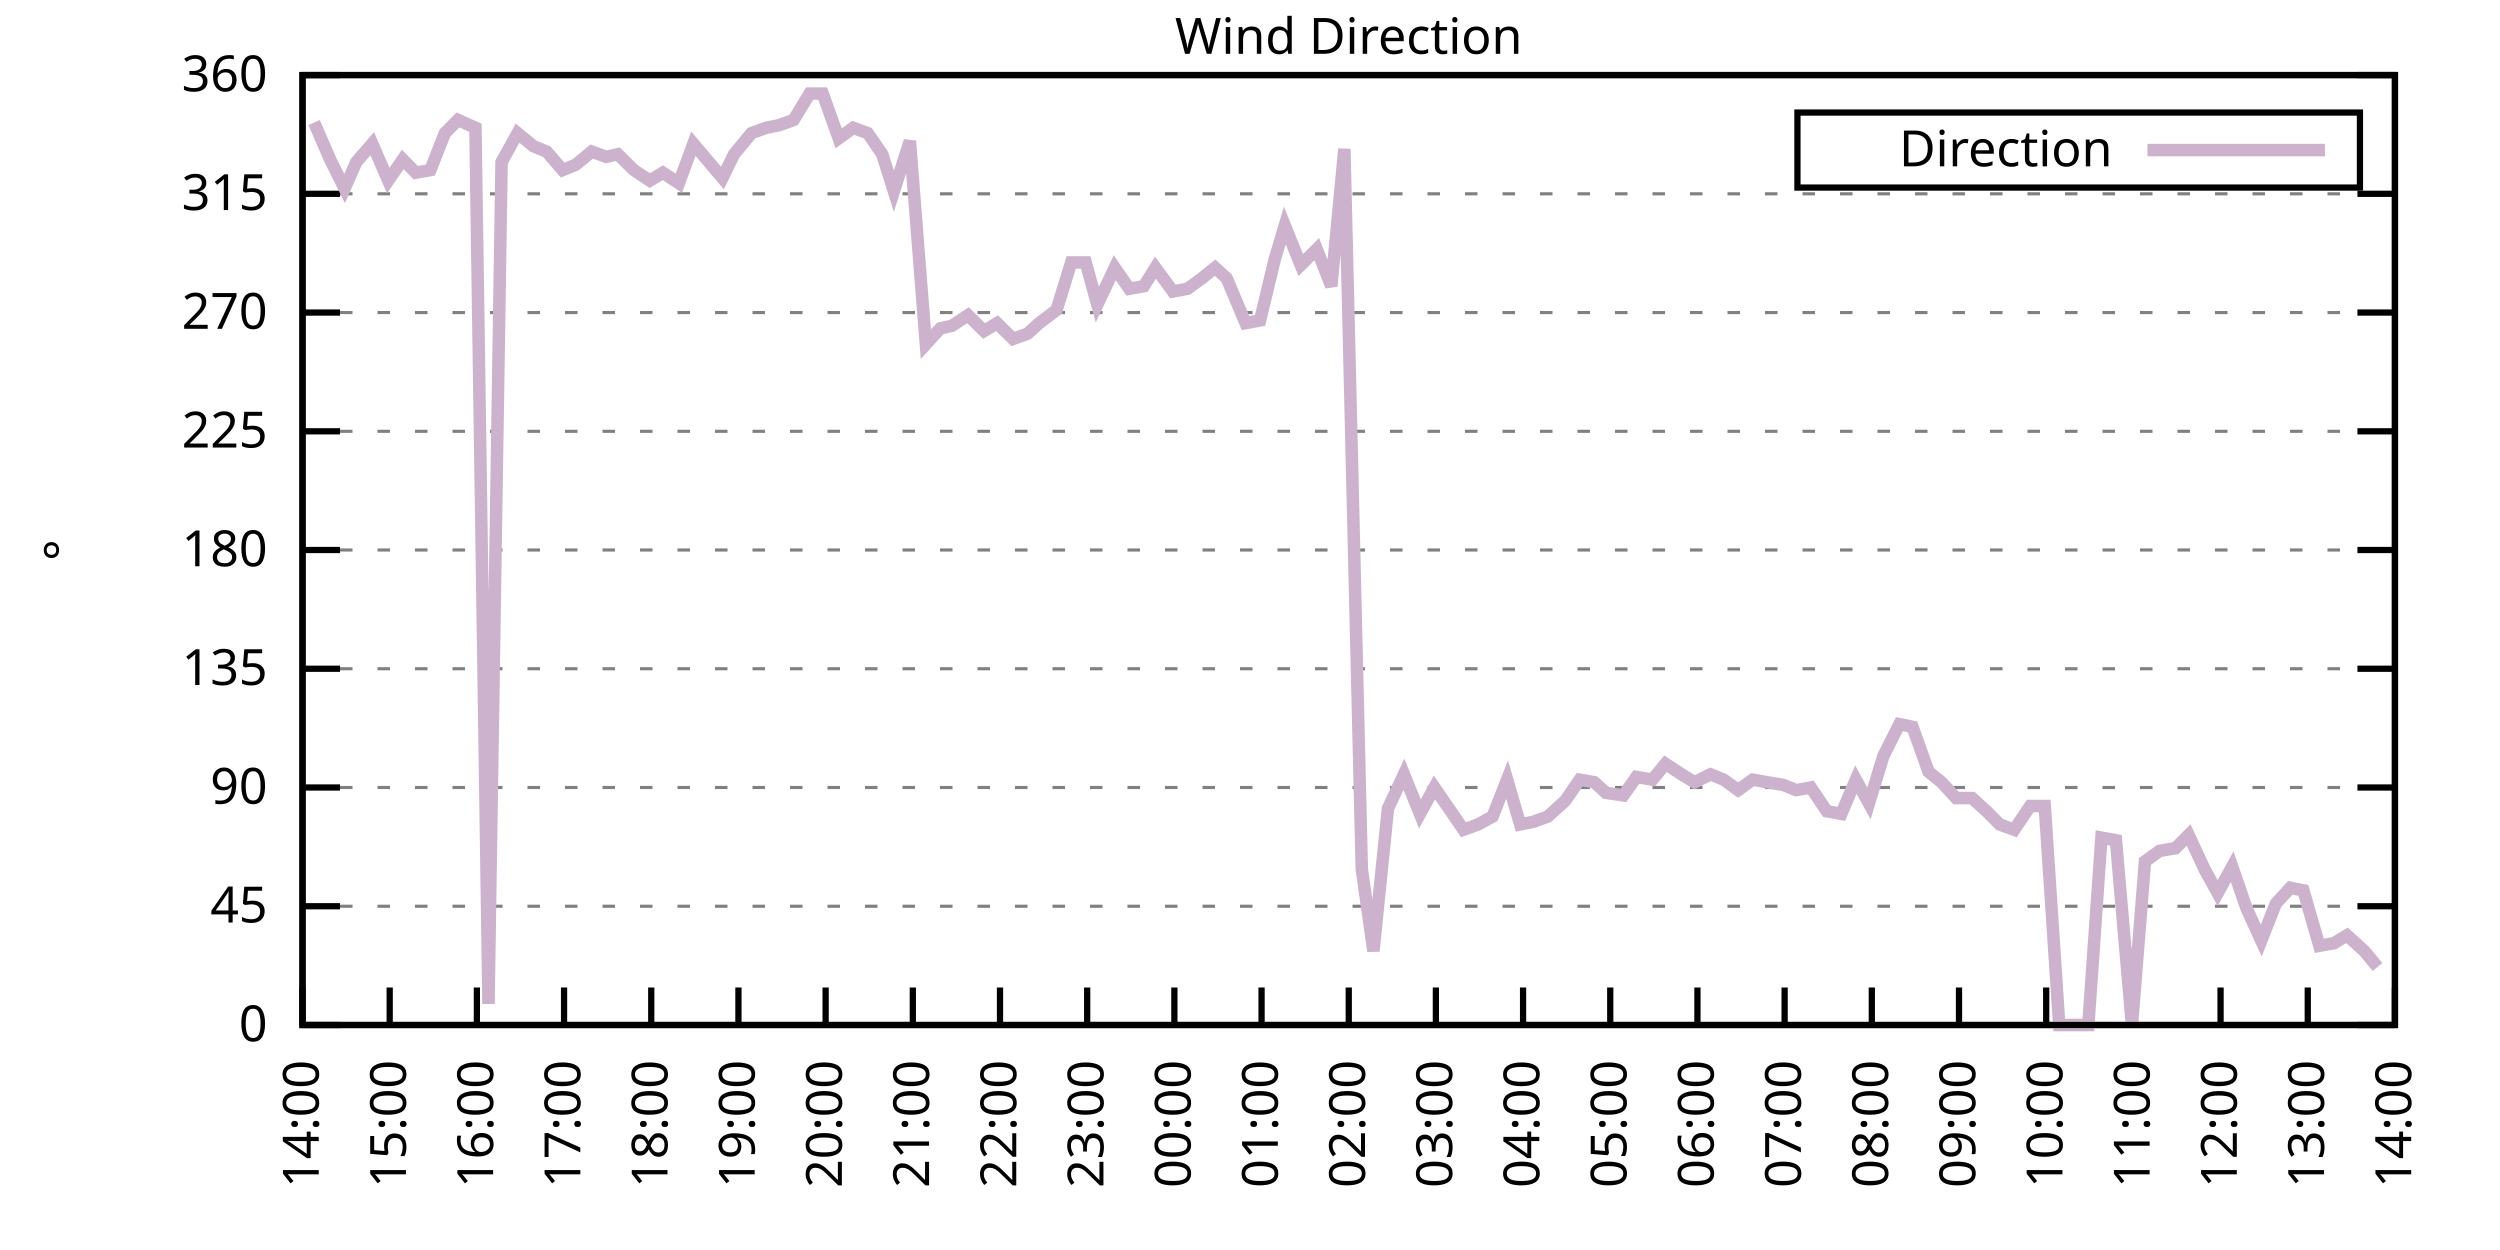
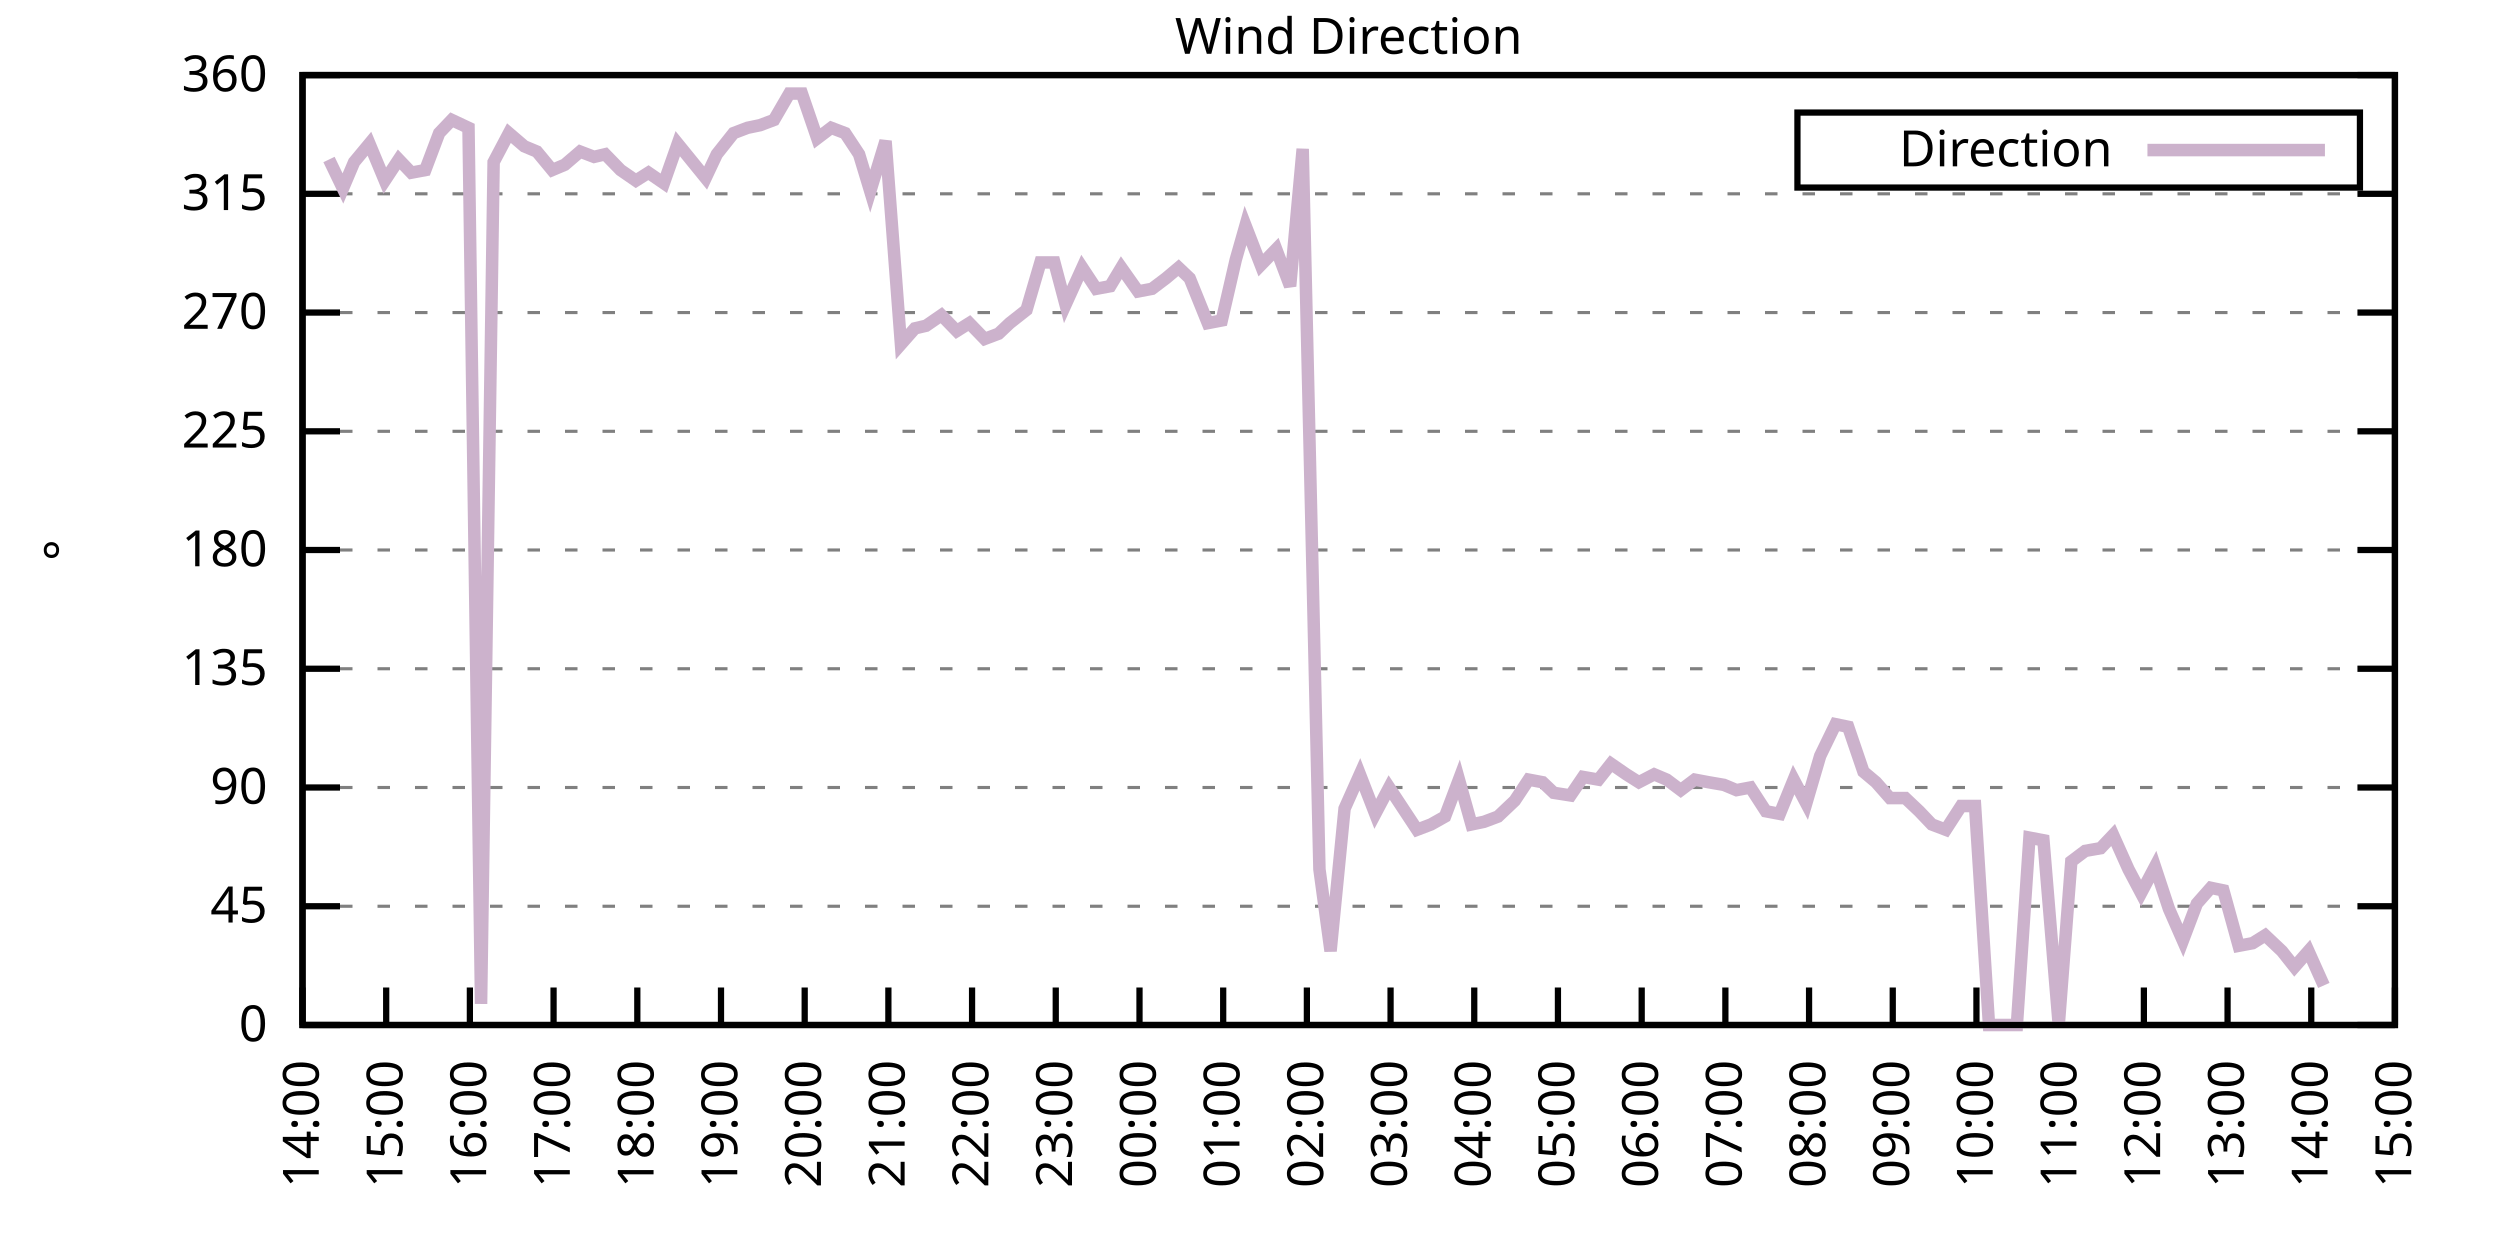
<svg xmlns="http://www.w3.org/2000/svg" xmlns:xlink="http://www.w3.org/1999/xlink" width="400" height="200" viewBox="0 0 400 200">
  <g id="gnuplot_canvas">
    <rect x="0" y="0" width="400" height="200" fill="none" />
    <defs>
      <circle id="gpDot" r="0.5" stroke-width="0.5" stroke="currentColor" />
      <path id="gpPt0" stroke-width="0.333" stroke="currentColor" d="M-1,0 h2 M0,-1 v2" />
      <path id="gpPt1" stroke-width="0.333" stroke="currentColor" d="M-1,-1 L1,1 M1,-1 L-1,1" />
      <path id="gpPt2" stroke-width="0.333" stroke="currentColor" d="M-1,0 L1,0 M0,-1 L0,1 M-1,-1 L1,1 M-1,1 L1,-1" />
      <rect id="gpPt3" stroke-width="0.333" stroke="currentColor" x="-1" y="-1" width="2" height="2" />
      <rect id="gpPt4" stroke-width="0.333" stroke="currentColor" fill="currentColor" x="-1" y="-1" width="2" height="2" />
      <circle id="gpPt5" stroke-width="0.333" stroke="currentColor" cx="0" cy="0" r="1" />
      <use xlink:href="#gpPt5" id="gpPt6" fill="currentColor" stroke="none" />
      <path id="gpPt7" stroke-width="0.333" stroke="currentColor" d="M0,-1.33 L-1.33,0.67 L1.33,0.67 z" />
      <use xlink:href="#gpPt7" id="gpPt8" fill="currentColor" stroke="none" />
      <use xlink:href="#gpPt7" id="gpPt9" stroke="currentColor" transform="rotate(180)" />
      <use xlink:href="#gpPt9" id="gpPt10" fill="currentColor" stroke="none" />
      <use xlink:href="#gpPt3" id="gpPt11" stroke="currentColor" transform="rotate(45)" />
      <use xlink:href="#gpPt11" id="gpPt12" fill="currentColor" stroke="none" />
      <path id="gpPt13" stroke-width="0.333" stroke="currentColor" d="M0,1.330 L1.265,0.411 L0.782,-1.067 L-0.782,-1.076 L-1.265,0.411 z" />
      <use xlink:href="#gpPt13" id="gpPt14" fill="currentColor" stroke="none" />
      <filter id="textbox" filterUnits="objectBoundingBox" x="0" y="0" height="1" width="1">
        <feFlood flood-color="white" flood-opacity="1" result="bgnd" />
        <feComposite in="SourceGraphic" in2="bgnd" operator="atop" />
      </filter>
      <filter id="greybox" filterUnits="objectBoundingBox" x="0" y="0" height="1" width="1">
        <feFlood flood-color="lightgrey" flood-opacity="1" result="grey" />
        <feComposite in="SourceGraphic" in2="grey" operator="atop" />
      </filter>
    </defs>
    <g fill="none" color="white" stroke="currentColor" stroke-width="1.00" stroke-linecap="butt" stroke-linejoin="miter">
</g>
    <g fill="none" color="black" stroke="currentColor" stroke-width="1.00" stroke-linecap="butt" stroke-linejoin="miter">
      <g stroke="none" shape-rendering="crispEdges">
        <polygon fill="rgb(255, 255, 255)" points="48.40,164.00 383.18,164.00 383.18,12.02 48.40,12.02 " />
      </g>
    </g>
    <g fill="none" color="black" stroke="currentColor" stroke-width="1.00" stroke-linecap="butt" stroke-linejoin="miter">
</g>
    <g fill="none" color="black" stroke="black" stroke-width="0.50" stroke-linecap="butt" stroke-linejoin="miter">
</g>
    <g fill="none" color="gray" stroke="currentColor" stroke-width="0.50" stroke-linecap="butt" stroke-linejoin="miter">
      <path stroke="gray" stroke-dasharray="2,4" class="gridline" d="M48.40,164.00 L383.19,164.00  " />
    </g>
    <g fill="none" color="gray" stroke="gray" stroke-width="1.00" stroke-linecap="butt" stroke-linejoin="miter">
</g>
    <g fill="none" color="black" stroke="currentColor" stroke-width="1.00" stroke-linecap="butt" stroke-linejoin="miter">
      <path stroke="black" d="M48.40,164.00 L54.40,164.00 M383.19,164.00 L377.19,164.00  " />
      <g transform="translate(42.80,166.60)" stroke="none" fill="black" font-family="Sans" font-size="8.00" text-anchor="end">
        <text>
          <tspan font-family="Sans"> 0</tspan>
        </text>
      </g>
    </g>
    <g fill="none" color="black" stroke="currentColor" stroke-width="1.00" stroke-linecap="butt" stroke-linejoin="miter">
</g>
    <g fill="none" color="black" stroke="black" stroke-width="0.50" stroke-linecap="butt" stroke-linejoin="miter">
</g>
    <g fill="none" color="gray" stroke="currentColor" stroke-width="0.50" stroke-linecap="butt" stroke-linejoin="miter">
      <path stroke="gray" stroke-dasharray="2,4" class="gridline" d="M48.40,145.00 L383.19,145.00  " />
    </g>
    <g fill="none" color="gray" stroke="gray" stroke-width="1.00" stroke-linecap="butt" stroke-linejoin="miter">
</g>
    <g fill="none" color="black" stroke="currentColor" stroke-width="1.00" stroke-linecap="butt" stroke-linejoin="miter">
      <path stroke="black" d="M48.40,145.00 L54.40,145.00 M383.19,145.00 L377.19,145.00  " />
      <g transform="translate(42.80,147.60)" stroke="none" fill="black" font-family="Sans" font-size="8.00" text-anchor="end">
        <text>
          <tspan font-family="Sans"> 45</tspan>
        </text>
      </g>
    </g>
    <g fill="none" color="black" stroke="currentColor" stroke-width="1.00" stroke-linecap="butt" stroke-linejoin="miter">
</g>
    <g fill="none" color="black" stroke="black" stroke-width="0.50" stroke-linecap="butt" stroke-linejoin="miter">
</g>
    <g fill="none" color="gray" stroke="currentColor" stroke-width="0.50" stroke-linecap="butt" stroke-linejoin="miter">
      <path stroke="gray" stroke-dasharray="2,4" class="gridline" d="M48.40,126.00 L383.19,126.00  " />
    </g>
    <g fill="none" color="gray" stroke="gray" stroke-width="1.00" stroke-linecap="butt" stroke-linejoin="miter">
</g>
    <g fill="none" color="black" stroke="currentColor" stroke-width="1.00" stroke-linecap="butt" stroke-linejoin="miter">
      <path stroke="black" d="M48.40,126.00 L54.40,126.00 M383.19,126.00 L377.19,126.00  " />
      <g transform="translate(42.80,128.60)" stroke="none" fill="black" font-family="Sans" font-size="8.00" text-anchor="end">
        <text>
          <tspan font-family="Sans"> 90</tspan>
        </text>
      </g>
    </g>
    <g fill="none" color="black" stroke="currentColor" stroke-width="1.00" stroke-linecap="butt" stroke-linejoin="miter">
</g>
    <g fill="none" color="black" stroke="black" stroke-width="0.50" stroke-linecap="butt" stroke-linejoin="miter">
</g>
    <g fill="none" color="gray" stroke="currentColor" stroke-width="0.50" stroke-linecap="butt" stroke-linejoin="miter">
      <path stroke="gray" stroke-dasharray="2,4" class="gridline" d="M48.40,107.00 L383.19,107.00  " />
    </g>
    <g fill="none" color="gray" stroke="gray" stroke-width="1.00" stroke-linecap="butt" stroke-linejoin="miter">
</g>
    <g fill="none" color="black" stroke="currentColor" stroke-width="1.00" stroke-linecap="butt" stroke-linejoin="miter">
      <path stroke="black" d="M48.40,107.00 L54.40,107.00 M383.19,107.00 L377.19,107.00  " />
      <g transform="translate(42.80,109.60)" stroke="none" fill="black" font-family="Sans" font-size="8.00" text-anchor="end">
        <text>
          <tspan font-family="Sans"> 135</tspan>
        </text>
      </g>
    </g>
    <g fill="none" color="black" stroke="currentColor" stroke-width="1.00" stroke-linecap="butt" stroke-linejoin="miter">
</g>
    <g fill="none" color="black" stroke="black" stroke-width="0.50" stroke-linecap="butt" stroke-linejoin="miter">
</g>
    <g fill="none" color="gray" stroke="currentColor" stroke-width="0.50" stroke-linecap="butt" stroke-linejoin="miter">
      <path stroke="gray" stroke-dasharray="2,4" class="gridline" d="M48.40,88.00 L383.19,88.00  " />
    </g>
    <g fill="none" color="gray" stroke="gray" stroke-width="1.00" stroke-linecap="butt" stroke-linejoin="miter">
</g>
    <g fill="none" color="black" stroke="currentColor" stroke-width="1.00" stroke-linecap="butt" stroke-linejoin="miter">
      <path stroke="black" d="M48.40,88.00 L54.40,88.00 M383.19,88.00 L377.19,88.00  " />
      <g transform="translate(42.80,90.60)" stroke="none" fill="black" font-family="Sans" font-size="8.00" text-anchor="end">
        <text>
          <tspan font-family="Sans"> 180</tspan>
        </text>
      </g>
    </g>
    <g fill="none" color="black" stroke="currentColor" stroke-width="1.00" stroke-linecap="butt" stroke-linejoin="miter">
</g>
    <g fill="none" color="black" stroke="black" stroke-width="0.50" stroke-linecap="butt" stroke-linejoin="miter">
</g>
    <g fill="none" color="gray" stroke="currentColor" stroke-width="0.50" stroke-linecap="butt" stroke-linejoin="miter">
      <path stroke="gray" stroke-dasharray="2,4" class="gridline" d="M48.40,69.01 L383.19,69.01  " />
    </g>
    <g fill="none" color="gray" stroke="gray" stroke-width="1.00" stroke-linecap="butt" stroke-linejoin="miter">
</g>
    <g fill="none" color="black" stroke="currentColor" stroke-width="1.00" stroke-linecap="butt" stroke-linejoin="miter">
      <path stroke="black" d="M48.40,69.01 L54.40,69.01 M383.19,69.01 L377.19,69.01  " />
      <g transform="translate(42.80,71.61)" stroke="none" fill="black" font-family="Sans" font-size="8.00" text-anchor="end">
        <text>
          <tspan font-family="Sans"> 225</tspan>
        </text>
      </g>
    </g>
    <g fill="none" color="black" stroke="currentColor" stroke-width="1.00" stroke-linecap="butt" stroke-linejoin="miter">
</g>
    <g fill="none" color="black" stroke="black" stroke-width="0.50" stroke-linecap="butt" stroke-linejoin="miter">
</g>
    <g fill="none" color="gray" stroke="currentColor" stroke-width="0.50" stroke-linecap="butt" stroke-linejoin="miter">
      <path stroke="gray" stroke-dasharray="2,4" class="gridline" d="M48.40,50.01 L383.19,50.01  " />
    </g>
    <g fill="none" color="gray" stroke="gray" stroke-width="1.00" stroke-linecap="butt" stroke-linejoin="miter">
</g>
    <g fill="none" color="black" stroke="currentColor" stroke-width="1.00" stroke-linecap="butt" stroke-linejoin="miter">
      <path stroke="black" d="M48.40,50.01 L54.40,50.01 M383.19,50.01 L377.19,50.01  " />
      <g transform="translate(42.80,52.61)" stroke="none" fill="black" font-family="Sans" font-size="8.00" text-anchor="end">
        <text>
          <tspan font-family="Sans"> 270</tspan>
        </text>
      </g>
    </g>
    <g fill="none" color="black" stroke="currentColor" stroke-width="1.00" stroke-linecap="butt" stroke-linejoin="miter">
</g>
    <g fill="none" color="black" stroke="black" stroke-width="0.50" stroke-linecap="butt" stroke-linejoin="miter">
</g>
    <g fill="none" color="gray" stroke="currentColor" stroke-width="0.50" stroke-linecap="butt" stroke-linejoin="miter">
      <path stroke="gray" stroke-dasharray="2,4" class="gridline" d="M48.40,31.01 L383.19,31.01  " />
    </g>
    <g fill="none" color="gray" stroke="gray" stroke-width="1.00" stroke-linecap="butt" stroke-linejoin="miter">
</g>
    <g fill="none" color="black" stroke="currentColor" stroke-width="1.00" stroke-linecap="butt" stroke-linejoin="miter">
      <path stroke="black" d="M48.40,31.01 L54.40,31.01 M383.19,31.01 L377.19,31.01  " />
      <g transform="translate(42.80,33.61)" stroke="none" fill="black" font-family="Sans" font-size="8.00" text-anchor="end">
        <text>
          <tspan font-family="Sans"> 315</tspan>
        </text>
      </g>
    </g>
    <g fill="none" color="black" stroke="currentColor" stroke-width="1.00" stroke-linecap="butt" stroke-linejoin="miter">
</g>
    <g fill="none" color="black" stroke="black" stroke-width="0.50" stroke-linecap="butt" stroke-linejoin="miter">
</g>
    <g fill="none" color="gray" stroke="currentColor" stroke-width="0.50" stroke-linecap="butt" stroke-linejoin="miter">
      <path stroke="gray" stroke-dasharray="2,4" class="gridline" d="M48.40,12.01 L383.19,12.01  " />
    </g>
    <g fill="none" color="gray" stroke="gray" stroke-width="1.00" stroke-linecap="butt" stroke-linejoin="miter">
</g>
    <g fill="none" color="black" stroke="currentColor" stroke-width="1.00" stroke-linecap="butt" stroke-linejoin="miter">
      <path stroke="black" d="M48.40,12.01 L54.40,12.01 M383.19,12.01 L377.19,12.01  " />
      <g transform="translate(42.80,14.61)" stroke="none" fill="black" font-family="Sans" font-size="8.00" text-anchor="end">
        <text>
          <tspan font-family="Sans"> 360</tspan>
        </text>
      </g>
    </g>
    <g fill="none" color="black" stroke="currentColor" stroke-width="1.00" stroke-linecap="butt" stroke-linejoin="miter">
      <path stroke="black" d="M48.40,164.00 L48.40,158.00  " />
      <g transform="translate(51.00,169.60) rotate(270.00)" stroke="none" fill="black" font-family="Sans" font-size="8.00" text-anchor="end">
        <text>
          <tspan font-family="Sans">14:00</tspan>
        </text>
      </g>
    </g>
    <g fill="none" color="black" stroke="currentColor" stroke-width="1.00" stroke-linecap="butt" stroke-linejoin="miter">
-       <path stroke="black" d="M62.35,164.00 L62.35,158.00  " />
-       <g transform="translate(64.95,169.60) rotate(270.00)" stroke="none" fill="black" font-family="Sans" font-size="8.00" text-anchor="end">
+       <path stroke="black" d="M61.79,164.00 L61.79,158.00  " />
+       <g transform="translate(64.39,169.60) rotate(270.00)" stroke="none" fill="black" font-family="Sans" font-size="8.00" text-anchor="end">
        <text>
          <tspan font-family="Sans">15:00</tspan>
        </text>
      </g>
    </g>
    <g fill="none" color="black" stroke="currentColor" stroke-width="1.00" stroke-linecap="butt" stroke-linejoin="miter">
-       <path stroke="black" d="M76.30,164.00 L76.30,158.00  " />
-       <g transform="translate(78.90,169.60) rotate(270.00)" stroke="none" fill="black" font-family="Sans" font-size="8.00" text-anchor="end">
+       <path stroke="black" d="M75.18,164.00 L75.18,158.00  " />
+       <g transform="translate(77.78,169.60) rotate(270.00)" stroke="none" fill="black" font-family="Sans" font-size="8.00" text-anchor="end">
        <text>
          <tspan font-family="Sans">16:00</tspan>
        </text>
      </g>
    </g>
    <g fill="none" color="black" stroke="currentColor" stroke-width="1.00" stroke-linecap="butt" stroke-linejoin="miter">
-       <path stroke="black" d="M90.25,164.00 L90.25,158.00  " />
-       <g transform="translate(92.85,169.60) rotate(270.00)" stroke="none" fill="black" font-family="Sans" font-size="8.00" text-anchor="end">
+       <path stroke="black" d="M88.57,164.00 L88.57,158.00  " />
+       <g transform="translate(91.17,169.60) rotate(270.00)" stroke="none" fill="black" font-family="Sans" font-size="8.00" text-anchor="end">
        <text>
          <tspan font-family="Sans">17:00</tspan>
        </text>
      </g>
    </g>
    <g fill="none" color="black" stroke="currentColor" stroke-width="1.00" stroke-linecap="butt" stroke-linejoin="miter">
-       <path stroke="black" d="M104.20,164.00 L104.20,158.00  " />
-       <g transform="translate(106.80,169.60) rotate(270.00)" stroke="none" fill="black" font-family="Sans" font-size="8.00" text-anchor="end">
+       <path stroke="black" d="M101.97,164.00 L101.97,158.00  " />
+       <g transform="translate(104.57,169.60) rotate(270.00)" stroke="none" fill="black" font-family="Sans" font-size="8.00" text-anchor="end">
        <text>
          <tspan font-family="Sans">18:00</tspan>
        </text>
      </g>
    </g>
    <g fill="none" color="black" stroke="currentColor" stroke-width="1.00" stroke-linecap="butt" stroke-linejoin="miter">
-       <path stroke="black" d="M118.15,164.00 L118.15,158.00  " />
-       <g transform="translate(120.75,169.60) rotate(270.00)" stroke="none" fill="black" font-family="Sans" font-size="8.00" text-anchor="end">
+       <path stroke="black" d="M115.36,164.00 L115.36,158.00  " />
+       <g transform="translate(117.96,169.60) rotate(270.00)" stroke="none" fill="black" font-family="Sans" font-size="8.00" text-anchor="end">
        <text>
          <tspan font-family="Sans">19:00</tspan>
        </text>
      </g>
    </g>
    <g fill="none" color="black" stroke="currentColor" stroke-width="1.00" stroke-linecap="butt" stroke-linejoin="miter">
-       <path stroke="black" d="M132.10,164.00 L132.10,158.00  " />
-       <g transform="translate(134.70,169.60) rotate(270.00)" stroke="none" fill="black" font-family="Sans" font-size="8.00" text-anchor="end">
+       <path stroke="black" d="M128.75,164.00 L128.75,158.00  " />
+       <g transform="translate(131.35,169.60) rotate(270.00)" stroke="none" fill="black" font-family="Sans" font-size="8.00" text-anchor="end">
        <text>
          <tspan font-family="Sans">20:00</tspan>
        </text>
      </g>
    </g>
    <g fill="none" color="black" stroke="currentColor" stroke-width="1.00" stroke-linecap="butt" stroke-linejoin="miter">
-       <path stroke="black" d="M146.05,164.00 L146.05,158.00  " />
-       <g transform="translate(148.65,169.60) rotate(270.00)" stroke="none" fill="black" font-family="Sans" font-size="8.00" text-anchor="end">
+       <path stroke="black" d="M142.14,164.00 L142.14,158.00  " />
+       <g transform="translate(144.74,169.60) rotate(270.00)" stroke="none" fill="black" font-family="Sans" font-size="8.00" text-anchor="end">
        <text>
          <tspan font-family="Sans">21:00</tspan>
        </text>
      </g>
    </g>
    <g fill="none" color="black" stroke="currentColor" stroke-width="1.00" stroke-linecap="butt" stroke-linejoin="miter">
-       <path stroke="black" d="M160.00,164.00 L160.00,158.00  " />
-       <g transform="translate(162.60,169.60) rotate(270.00)" stroke="none" fill="black" font-family="Sans" font-size="8.00" text-anchor="end">
+       <path stroke="black" d="M155.53,164.00 L155.53,158.00  " />
+       <g transform="translate(158.13,169.60) rotate(270.00)" stroke="none" fill="black" font-family="Sans" font-size="8.00" text-anchor="end">
        <text>
          <tspan font-family="Sans">22:00</tspan>
        </text>
      </g>
    </g>
    <g fill="none" color="black" stroke="currentColor" stroke-width="1.00" stroke-linecap="butt" stroke-linejoin="miter">
-       <path stroke="black" d="M173.95,164.00 L173.95,158.00  " />
-       <g transform="translate(176.55,169.60) rotate(270.00)" stroke="none" fill="black" font-family="Sans" font-size="8.00" text-anchor="end">
+       <path stroke="black" d="M168.92,164.00 L168.92,158.00  " />
+       <g transform="translate(171.52,169.60) rotate(270.00)" stroke="none" fill="black" font-family="Sans" font-size="8.00" text-anchor="end">
        <text>
          <tspan font-family="Sans">23:00</tspan>
        </text>
      </g>
    </g>
    <g fill="none" color="black" stroke="currentColor" stroke-width="1.00" stroke-linecap="butt" stroke-linejoin="miter">
-       <path stroke="black" d="M187.90,164.00 L187.90,158.00  " />
-       <g transform="translate(190.50,169.60) rotate(270.00)" stroke="none" fill="black" font-family="Sans" font-size="8.00" text-anchor="end">
+       <path stroke="black" d="M182.32,164.00 L182.32,158.00  " />
+       <g transform="translate(184.92,169.60) rotate(270.00)" stroke="none" fill="black" font-family="Sans" font-size="8.00" text-anchor="end">
        <text>
          <tspan font-family="Sans">00:00</tspan>
        </text>
      </g>
    </g>
    <g fill="none" color="black" stroke="currentColor" stroke-width="1.00" stroke-linecap="butt" stroke-linejoin="miter">
-       <path stroke="black" d="M201.85,164.00 L201.85,158.00  " />
-       <g transform="translate(204.45,169.60) rotate(270.00)" stroke="none" fill="black" font-family="Sans" font-size="8.00" text-anchor="end">
+       <path stroke="black" d="M195.71,164.00 L195.71,158.00  " />
+       <g transform="translate(198.31,169.60) rotate(270.00)" stroke="none" fill="black" font-family="Sans" font-size="8.00" text-anchor="end">
        <text>
          <tspan font-family="Sans">01:00</tspan>
        </text>
      </g>
    </g>
    <g fill="none" color="black" stroke="currentColor" stroke-width="1.00" stroke-linecap="butt" stroke-linejoin="miter">
-       <path stroke="black" d="M215.80,164.00 L215.80,158.00  " />
-       <g transform="translate(218.40,169.60) rotate(270.00)" stroke="none" fill="black" font-family="Sans" font-size="8.00" text-anchor="end">
+       <path stroke="black" d="M209.10,164.00 L209.10,158.00  " />
+       <g transform="translate(211.70,169.60) rotate(270.00)" stroke="none" fill="black" font-family="Sans" font-size="8.00" text-anchor="end">
        <text>
          <tspan font-family="Sans">02:00</tspan>
        </text>
      </g>
    </g>
    <g fill="none" color="black" stroke="currentColor" stroke-width="1.00" stroke-linecap="butt" stroke-linejoin="miter">
-       <path stroke="black" d="M229.74,164.00 L229.74,158.00  " />
-       <g transform="translate(232.34,169.60) rotate(270.00)" stroke="none" fill="black" font-family="Sans" font-size="8.00" text-anchor="end">
+       <path stroke="black" d="M222.49,164.00 L222.49,158.00  " />
+       <g transform="translate(225.09,169.60) rotate(270.00)" stroke="none" fill="black" font-family="Sans" font-size="8.00" text-anchor="end">
        <text>
          <tspan font-family="Sans">03:00</tspan>
        </text>
      </g>
    </g>
    <g fill="none" color="black" stroke="currentColor" stroke-width="1.00" stroke-linecap="butt" stroke-linejoin="miter">
-       <path stroke="black" d="M243.69,164.00 L243.69,158.00  " />
-       <g transform="translate(246.29,169.60) rotate(270.00)" stroke="none" fill="black" font-family="Sans" font-size="8.00" text-anchor="end">
+       <path stroke="black" d="M235.88,164.00 L235.88,158.00  " />
+       <g transform="translate(238.48,169.60) rotate(270.00)" stroke="none" fill="black" font-family="Sans" font-size="8.00" text-anchor="end">
        <text>
          <tspan font-family="Sans">04:00</tspan>
        </text>
      </g>
    </g>
    <g fill="none" color="black" stroke="currentColor" stroke-width="1.00" stroke-linecap="butt" stroke-linejoin="miter">
-       <path stroke="black" d="M257.64,164.00 L257.64,158.00  " />
-       <g transform="translate(260.24,169.60) rotate(270.00)" stroke="none" fill="black" font-family="Sans" font-size="8.00" text-anchor="end">
+       <path stroke="black" d="M249.27,164.00 L249.27,158.00  " />
+       <g transform="translate(251.87,169.60) rotate(270.00)" stroke="none" fill="black" font-family="Sans" font-size="8.00" text-anchor="end">
        <text>
          <tspan font-family="Sans">05:00</tspan>
        </text>
      </g>
    </g>
    <g fill="none" color="black" stroke="currentColor" stroke-width="1.00" stroke-linecap="butt" stroke-linejoin="miter">
-       <path stroke="black" d="M271.59,164.00 L271.59,158.00  " />
-       <g transform="translate(274.19,169.60) rotate(270.00)" stroke="none" fill="black" font-family="Sans" font-size="8.00" text-anchor="end">
+       <path stroke="black" d="M262.67,164.00 L262.67,158.00  " />
+       <g transform="translate(265.27,169.60) rotate(270.00)" stroke="none" fill="black" font-family="Sans" font-size="8.00" text-anchor="end">
        <text>
          <tspan font-family="Sans">06:00</tspan>
        </text>
      </g>
    </g>
    <g fill="none" color="black" stroke="currentColor" stroke-width="1.00" stroke-linecap="butt" stroke-linejoin="miter">
-       <path stroke="black" d="M285.54,164.00 L285.54,158.00  " />
-       <g transform="translate(288.14,169.60) rotate(270.00)" stroke="none" fill="black" font-family="Sans" font-size="8.00" text-anchor="end">
+       <path stroke="black" d="M276.06,164.00 L276.06,158.00  " />
+       <g transform="translate(278.66,169.60) rotate(270.00)" stroke="none" fill="black" font-family="Sans" font-size="8.00" text-anchor="end">
        <text>
          <tspan font-family="Sans">07:00</tspan>
        </text>
      </g>
    </g>
    <g fill="none" color="black" stroke="currentColor" stroke-width="1.00" stroke-linecap="butt" stroke-linejoin="miter">
-       <path stroke="black" d="M299.49,164.00 L299.49,158.00  " />
-       <g transform="translate(302.09,169.60) rotate(270.00)" stroke="none" fill="black" font-family="Sans" font-size="8.00" text-anchor="end">
+       <path stroke="black" d="M289.45,164.00 L289.45,158.00  " />
+       <g transform="translate(292.05,169.60) rotate(270.00)" stroke="none" fill="black" font-family="Sans" font-size="8.00" text-anchor="end">
        <text>
          <tspan font-family="Sans">08:00</tspan>
        </text>
      </g>
    </g>
    <g fill="none" color="black" stroke="currentColor" stroke-width="1.00" stroke-linecap="butt" stroke-linejoin="miter">
-       <path stroke="black" d="M313.44,164.00 L313.44,158.00  " />
-       <g transform="translate(316.04,169.60) rotate(270.00)" stroke="none" fill="black" font-family="Sans" font-size="8.00" text-anchor="end">
+       <path stroke="black" d="M302.84,164.00 L302.84,158.00  " />
+       <g transform="translate(305.44,169.60) rotate(270.00)" stroke="none" fill="black" font-family="Sans" font-size="8.00" text-anchor="end">
        <text>
          <tspan font-family="Sans">09:00</tspan>
        </text>
      </g>
    </g>
    <g fill="none" color="black" stroke="currentColor" stroke-width="1.00" stroke-linecap="butt" stroke-linejoin="miter">
-       <path stroke="black" d="M327.39,164.00 L327.39,158.00  " />
-       <g transform="translate(329.99,169.60) rotate(270.00)" stroke="none" fill="black" font-family="Sans" font-size="8.00" text-anchor="end">
+       <path stroke="black" d="M316.23,164.00 L316.23,158.00  " />
+       <g transform="translate(318.83,169.60) rotate(270.00)" stroke="none" fill="black" font-family="Sans" font-size="8.00" text-anchor="end">
        <text>
          <tspan font-family="Sans">10:00</tspan>
        </text>
      </g>
    </g>
    <g fill="none" color="black" stroke="currentColor" stroke-width="1.00" stroke-linecap="butt" stroke-linejoin="miter">
-       <path stroke="black" d="M341.34,164.00 L341.34,158.00  " />
-       <g transform="translate(343.94,169.60) rotate(270.00)" stroke="none" fill="black" font-family="Sans" font-size="8.00" text-anchor="end">
+       <path stroke="black" d="M329.62,164.00 L329.62,158.00  " />
+       <g transform="translate(332.22,169.60) rotate(270.00)" stroke="none" fill="black" font-family="Sans" font-size="8.00" text-anchor="end">
        <text>
          <tspan font-family="Sans">11:00</tspan>
        </text>
      </g>
    </g>
    <g fill="none" color="black" stroke="currentColor" stroke-width="1.00" stroke-linecap="butt" stroke-linejoin="miter">
-       <path stroke="black" d="M355.29,164.00 L355.29,158.00  " />
-       <g transform="translate(357.89,169.60) rotate(270.00)" stroke="none" fill="black" font-family="Sans" font-size="8.00" text-anchor="end">
+       <path stroke="black" d="M343.02,164.00 L343.02,158.00  " />
+       <g transform="translate(345.62,169.60) rotate(270.00)" stroke="none" fill="black" font-family="Sans" font-size="8.00" text-anchor="end">
        <text>
          <tspan font-family="Sans">12:00</tspan>
        </text>
      </g>
    </g>
    <g fill="none" color="black" stroke="currentColor" stroke-width="1.00" stroke-linecap="butt" stroke-linejoin="miter">
-       <path stroke="black" d="M369.24,164.00 L369.24,158.00  " />
-       <g transform="translate(371.84,169.60) rotate(270.00)" stroke="none" fill="black" font-family="Sans" font-size="8.00" text-anchor="end">
+       <path stroke="black" d="M356.41,164.00 L356.41,158.00  " />
+       <g transform="translate(359.01,169.60) rotate(270.00)" stroke="none" fill="black" font-family="Sans" font-size="8.00" text-anchor="end">
        <text>
          <tspan font-family="Sans">13:00</tspan>
+         </text>
+       </g>
+     </g>
+     <g fill="none" color="black" stroke="currentColor" stroke-width="1.00" stroke-linecap="butt" stroke-linejoin="miter">
+       <path stroke="black" d="M369.80,164.00 L369.80,158.00  " />
+       <g transform="translate(372.40,169.60) rotate(270.00)" stroke="none" fill="black" font-family="Sans" font-size="8.00" text-anchor="end">
+         <text>
+           <tspan font-family="Sans">14:00</tspan>
        </text>
      </g>
    </g>
    <g fill="none" color="black" stroke="currentColor" stroke-width="1.00" stroke-linecap="butt" stroke-linejoin="miter">
      <path stroke="black" d="M383.19,164.00 L383.19,158.00  " />
      <g transform="translate(385.79,169.60) rotate(270.00)" stroke="none" fill="black" font-family="Sans" font-size="8.00" text-anchor="end">
        <text>
-           <tspan font-family="Sans">14:00</tspan>
+           <tspan font-family="Sans">15:00</tspan>
        </text>
      </g>
    </g>
    <g fill="none" color="black" stroke="currentColor" stroke-width="1.00" stroke-linecap="butt" stroke-linejoin="miter">
</g>
    <g fill="none" color="black" stroke="currentColor" stroke-width="1.00" stroke-linecap="butt" stroke-linejoin="miter">
      <path stroke="black" d="M48.40,12.01 L48.40,164.00 L383.19,164.00 L383.19,12.01 L48.40,12.01 Z  " />
    </g>
    <g fill="none" color="black" stroke="currentColor" stroke-width="1.00" stroke-linecap="butt" stroke-linejoin="miter">
</g>
    <g fill="none" color="black" stroke="currentColor" stroke-width="1.00" stroke-linecap="butt" stroke-linejoin="miter">
      <path stroke="black" d="M287.59,30.01 L287.59,18.01 L377.59,18.01 L377.59,30.01 L287.59,30.01 Z  " />
    </g>
    <g id="Wind_direction_plot_1">
      <g fill="none" color="white" stroke="black" stroke-width="2.00" stroke-linecap="butt" stroke-linejoin="miter">
</g>
      <g fill="none" color="black" stroke="currentColor" stroke-width="2.00" stroke-linecap="butt" stroke-linejoin="miter">
        <g transform="translate(337.99,26.61)" stroke="none" fill="black" font-family="Sans" font-size="8.00" text-anchor="end">
          <text>
            <tspan font-family="Sans">Direction</tspan>
          </text>
        </g>
      </g>
      <g fill="none" color="black" stroke="currentColor" stroke-width="2.00" stroke-linecap="butt" stroke-linejoin="miter">
-         <path stroke="rgb(204, 178, 204)" d="M343.59,24.01 L371.99,24.01 M50.26,19.61 L52.82,25.52 L55.14,30.16 L57.00,25.94 L59.56,22.99 L62.12,28.90   L64.44,25.52 L66.53,27.63 L68.86,27.21 L71.18,21.30 L73.28,19.19 L76.07,20.45 L78.16,160.62 L80.25,25.94   L82.81,21.30 L85.37,23.41 L87.46,24.25 L90.02,27.21 L92.11,26.36 L94.67,24.25 L96.99,25.10 L98.85,24.68   L101.41,27.21 L103.97,28.90 L106.06,27.63 L108.62,29.32 L110.94,22.99 L115.59,28.48 L117.45,24.68 L120.24,21.30   L122.57,20.45 L124.66,20.03 L126.98,19.19 L129.54,14.97 L131.63,14.97 L134.19,22.14 L136.51,20.45 L138.84,21.30   L141.16,24.68 L143.02,30.59 L145.58,22.56 L148.14,55.07 L150.46,52.54 L152.32,52.12 L154.88,50.43 L157.44,52.96   L159.53,51.70 L162.09,54.23 L164.41,53.39 L166.27,51.70 L169.06,49.59 L171.39,41.99 L173.71,41.99 L175.57,48.74   L178.36,42.83 L180.69,46.21 L183.01,45.79 L184.87,42.83 L187.66,46.63 L189.99,46.21 L192.31,44.52 L194.41,42.83   L196.27,44.52 L199.29,51.70 L201.61,51.27 L203.94,41.56 L205.57,36.08 L208.12,42.41 L210.68,39.87 L213.01,45.79   L215.10,23.83 L217.89,139.09 L219.75,152.18 L222.07,129.38 L224.63,123.89 L227.19,130.22 L229.51,126.00 L231.84,129.38   L234.16,132.76 L236.49,131.91 L238.81,130.65 L241.14,124.74 L243.23,131.91 L245.32,131.49 L247.65,130.65 L250.44,128.11   L252.76,124.74 L255.09,125.16 L256.95,126.85 L259.74,127.27 L261.83,124.31 L264.39,124.74 L266.48,122.20 L269.04,123.89   L271.13,125.16 L273.69,123.89 L275.78,124.74 L278.10,126.42 L280.43,124.74 L282.75,125.16 L285.31,125.58 L287.40,126.42   L289.73,126.00 L292.29,129.80 L294.61,130.22 L296.94,124.74 L299.03,128.54 L301.35,120.94 L303.91,115.87 L306.00,116.29   L308.56,123.47 L310.65,125.16 L312.98,127.69 L315.53,127.69 L317.86,129.80 L319.95,131.91 L322.28,132.76 L324.83,128.96   L327.16,128.96 L329.48,164.00 L331.81,164.00 L334.13,164.00 L336.23,134.02 L338.55,134.45 L341.11,164.00 L343.20,137.82   L345.53,136.14 L348.08,135.71 L350.18,133.60 L352.73,139.09 L354.83,142.89 L357.15,138.67 L359.48,145.42 L361.80,150.49   L364.13,144.58 L366.45,142.05 L368.54,142.47 L371.10,151.33 L373.43,150.91 L375.52,149.65 L378.31,152.18 L380.40,154.71    " />
+         <path stroke="rgb(204, 178, 204)" d="M343.59,24.01 L371.99,24.01 M52.64,25.52 L54.87,30.16 L56.66,25.94 L59.11,22.99 L61.57,28.90 L63.80,25.52   L65.81,27.63 L68.04,27.21 L70.27,21.30 L72.28,19.19 L74.96,20.45 L76.97,160.62 L78.98,25.94 L81.43,21.30   L83.89,23.41 L85.90,24.25 L88.35,27.21 L90.36,26.36 L92.82,24.25 L95.05,25.10 L96.83,24.68 L99.29,27.21   L101.74,28.90 L103.75,27.63 L106.21,29.32 L108.44,22.99 L112.90,28.48 L114.69,24.68 L117.37,21.30 L119.60,20.45   L121.61,20.03 L123.84,19.19 L126.29,14.97 L128.30,14.97 L130.76,22.14 L132.99,20.45 L135.22,21.30 L137.45,24.68   L139.24,30.59 L141.69,22.56 L144.15,55.07 L146.38,52.54 L148.17,52.12 L150.62,50.43 L153.08,52.96 L155.09,51.70   L157.54,54.23 L159.77,53.39 L161.56,51.70 L164.24,49.59 L166.47,41.99 L168.70,41.99 L170.49,48.74 L173.17,42.83   L175.40,46.21 L177.63,45.79 L179.41,42.83 L182.09,46.63 L184.32,46.21 L186.56,44.52 L188.57,42.83 L190.35,44.52   L193.25,51.70 L195.48,51.27 L197.72,41.56 L199.28,36.08 L201.73,42.41 L204.19,39.87 L206.42,45.79 L208.43,23.83   L211.11,139.09 L212.89,152.18 L215.13,129.38 L217.58,123.89 L220.04,130.22 L222.27,126.00 L224.50,129.38 L226.73,132.76   L228.96,131.91 L231.20,130.65 L233.43,124.74 L235.44,131.91 L237.44,131.49 L239.68,130.65 L242.36,128.11 L244.59,124.74   L246.82,125.16 L248.60,126.85 L251.28,127.27 L253.29,124.31 L255.75,124.74 L257.76,122.20 L260.21,123.89 L262.22,125.16   L264.67,123.89 L266.68,124.74 L268.92,126.42 L271.15,124.74 L273.38,125.16 L275.83,125.58 L277.84,126.42 L280.07,126.00   L282.53,129.80 L284.76,130.22 L286.99,124.74 L289.00,128.54 L291.23,120.94 L293.69,115.87 L295.70,116.29 L298.15,123.47   L300.16,125.16 L302.39,127.69 L304.85,127.69 L307.08,129.80 L309.09,131.91 L311.32,132.76 L313.78,128.96 L316.01,128.96   L318.24,164.00 L320.47,164.00 L322.70,164.00 L324.71,134.02 L326.95,134.45 L329.40,164.00 L331.41,137.82 L333.64,136.14   L336.10,135.71 L338.10,133.60 L340.56,139.09 L342.57,142.89 L344.80,138.67 L347.03,145.42 L349.26,150.49 L351.50,144.58   L353.73,142.05 L355.74,142.47 L358.19,151.33 L360.42,150.91 L362.43,149.65 L365.11,152.18 L367.12,154.71 L369.35,152.18   L371.81,157.67  " />
      </g>
    </g>
    <g fill="none" color="black" stroke="currentColor" stroke-width="2.00" stroke-linecap="butt" stroke-linejoin="miter">
</g>
    <g fill="none" color="black" stroke="black" stroke-width="1.00" stroke-linecap="butt" stroke-linejoin="miter">
</g>
    <g fill="none" color="black" stroke="currentColor" stroke-width="1.00" stroke-linecap="butt" stroke-linejoin="miter">
      <path stroke="black" d="M48.40,12.01 L48.40,164.00 L383.19,164.00 L383.19,12.01 L48.40,12.01 Z  " />
      <g transform="translate(12.80,88.01) rotate(270.00)" stroke="none" fill="black" font-family="Sans" font-size="8.00" text-anchor="middle">
        <text>
          <tspan font-family="Sans">°</tspan>
        </text>
      </g>
    </g>
    <g fill="none" color="black" stroke="currentColor" stroke-width="1.00" stroke-linecap="butt" stroke-linejoin="miter">
</g>
    <g fill="none" color="black" stroke="currentColor" stroke-width="1.00" stroke-linecap="butt" stroke-linejoin="miter">
      <g transform="translate(215.79,8.61)" stroke="none" fill="black" font-family="Sans" font-size="8.00" text-anchor="middle">
        <text>
          <tspan font-family="Sans">Wind Direction</tspan>
        </text>
      </g>
    </g>
    <g fill="none" color="black" stroke="currentColor" stroke-width="1.00" stroke-linecap="butt" stroke-linejoin="miter">
</g>
  </g>
</svg>
